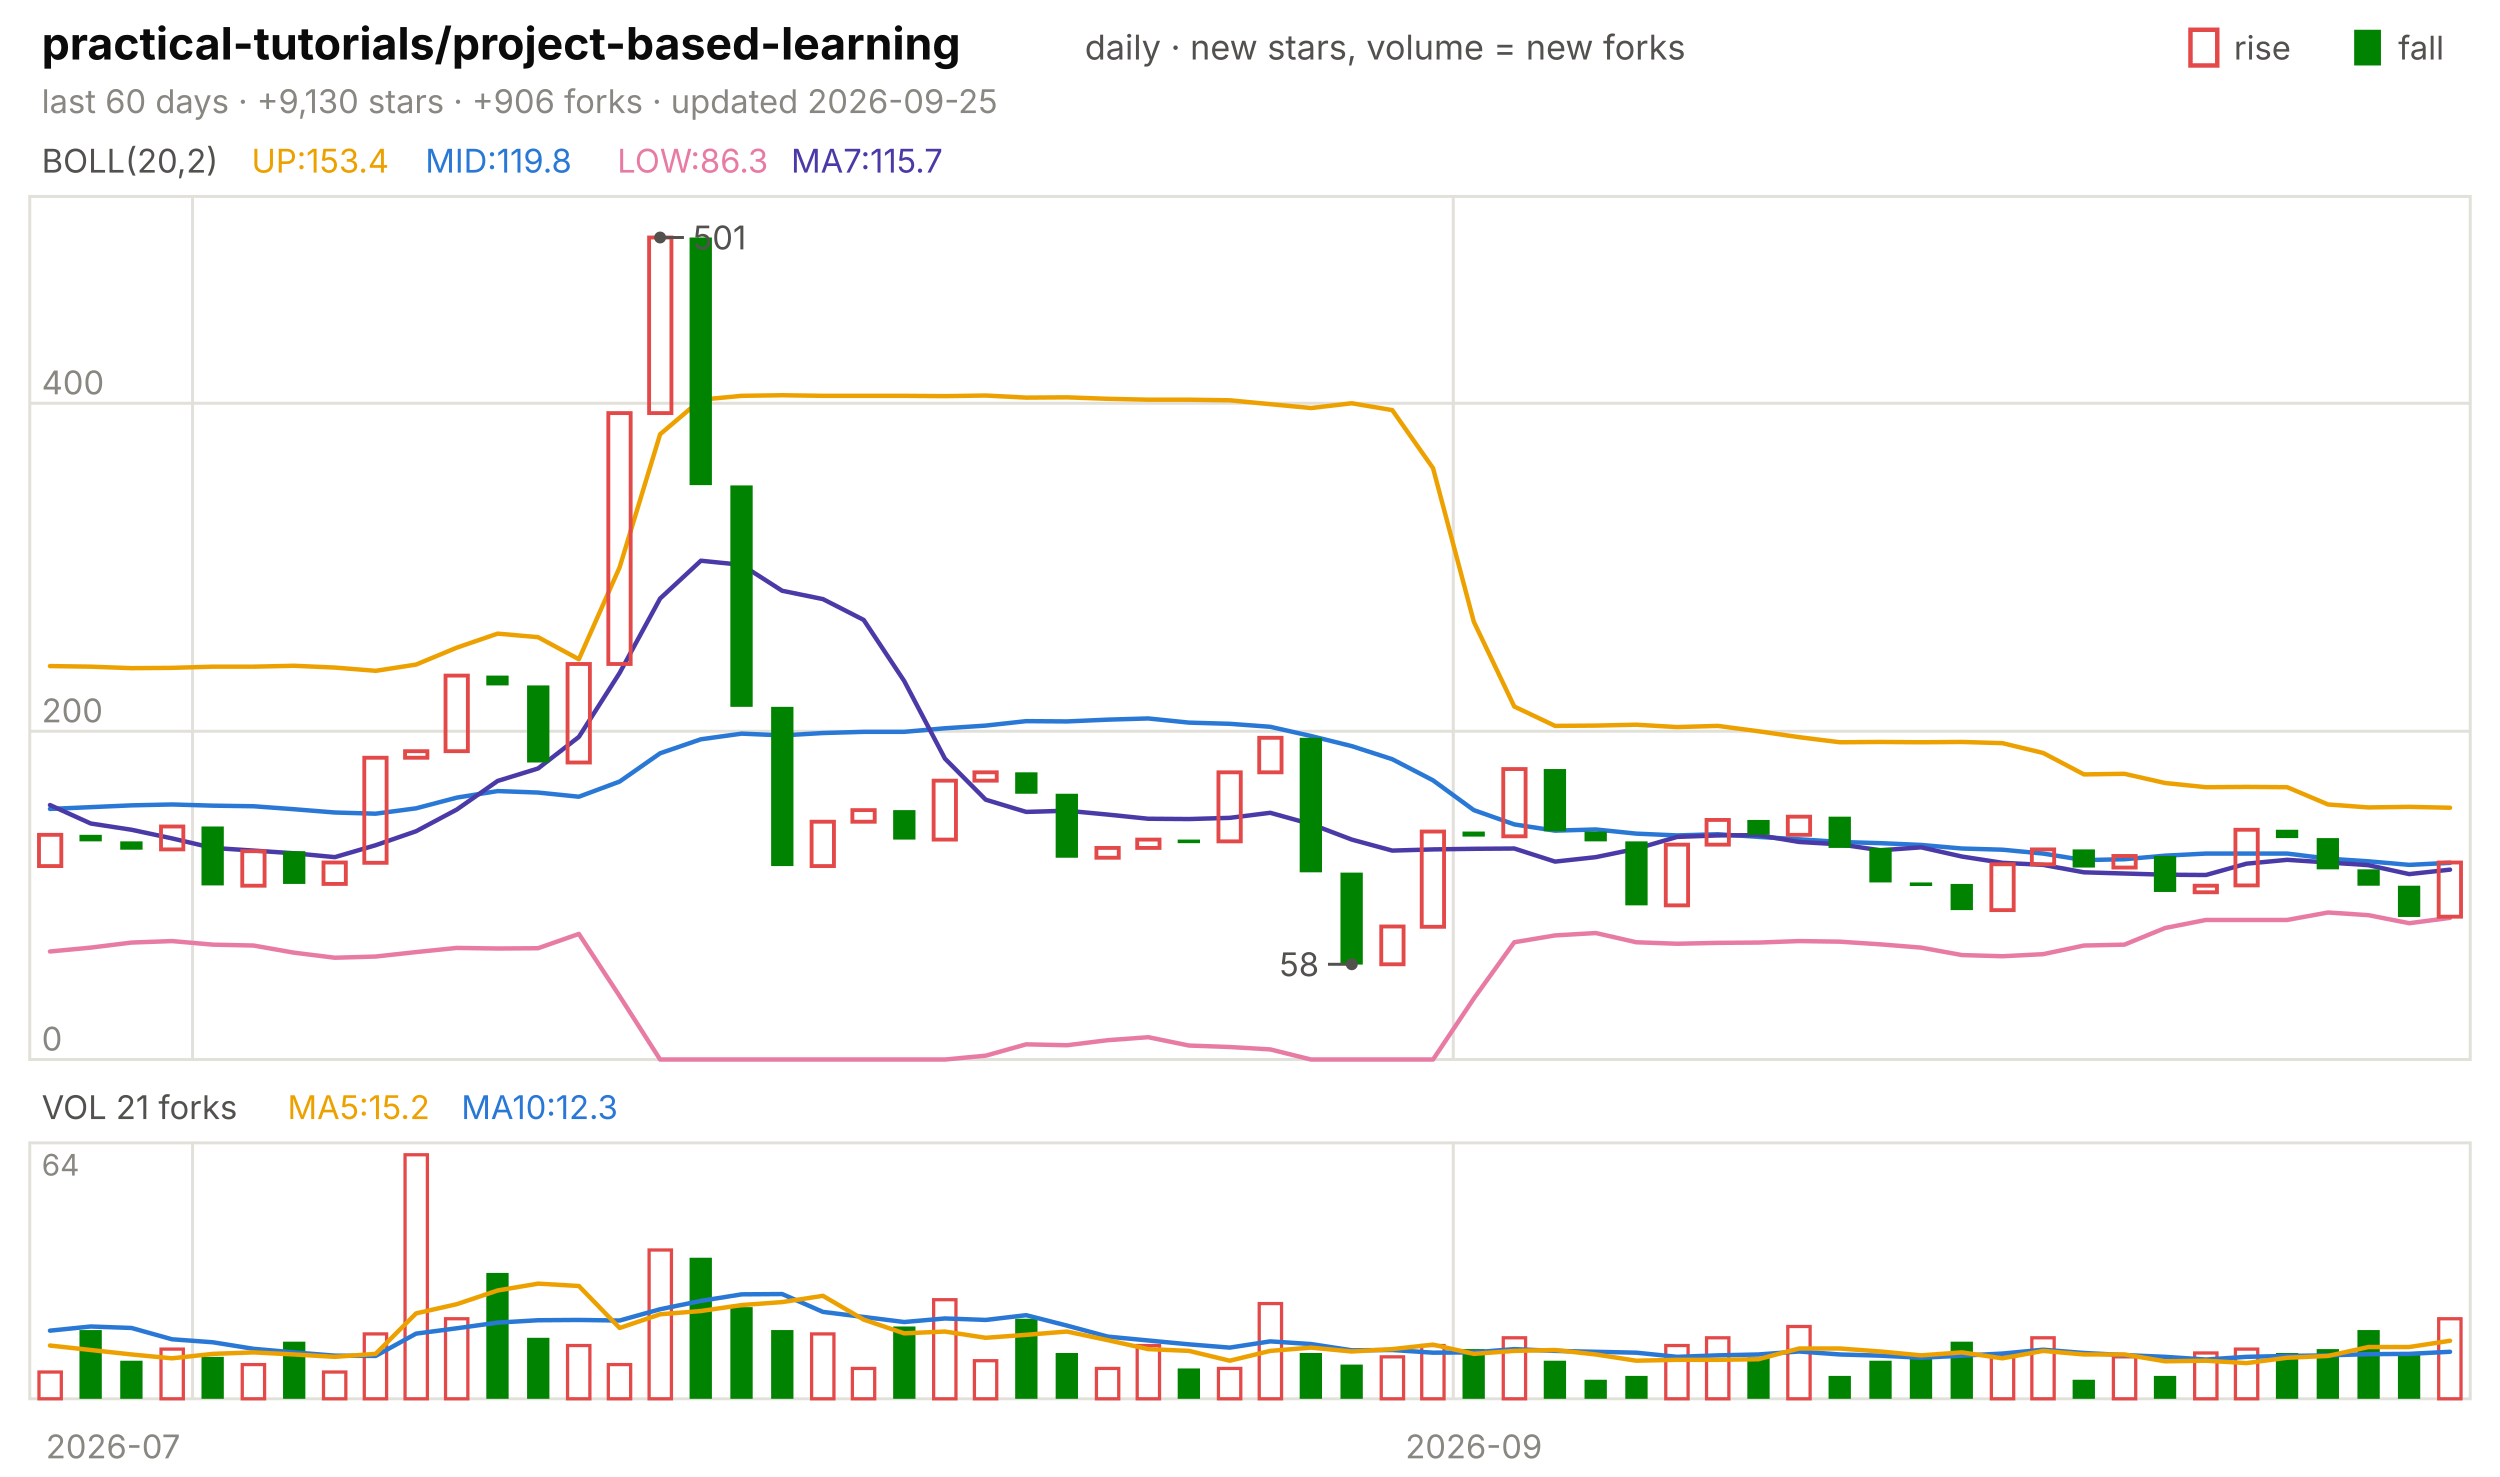
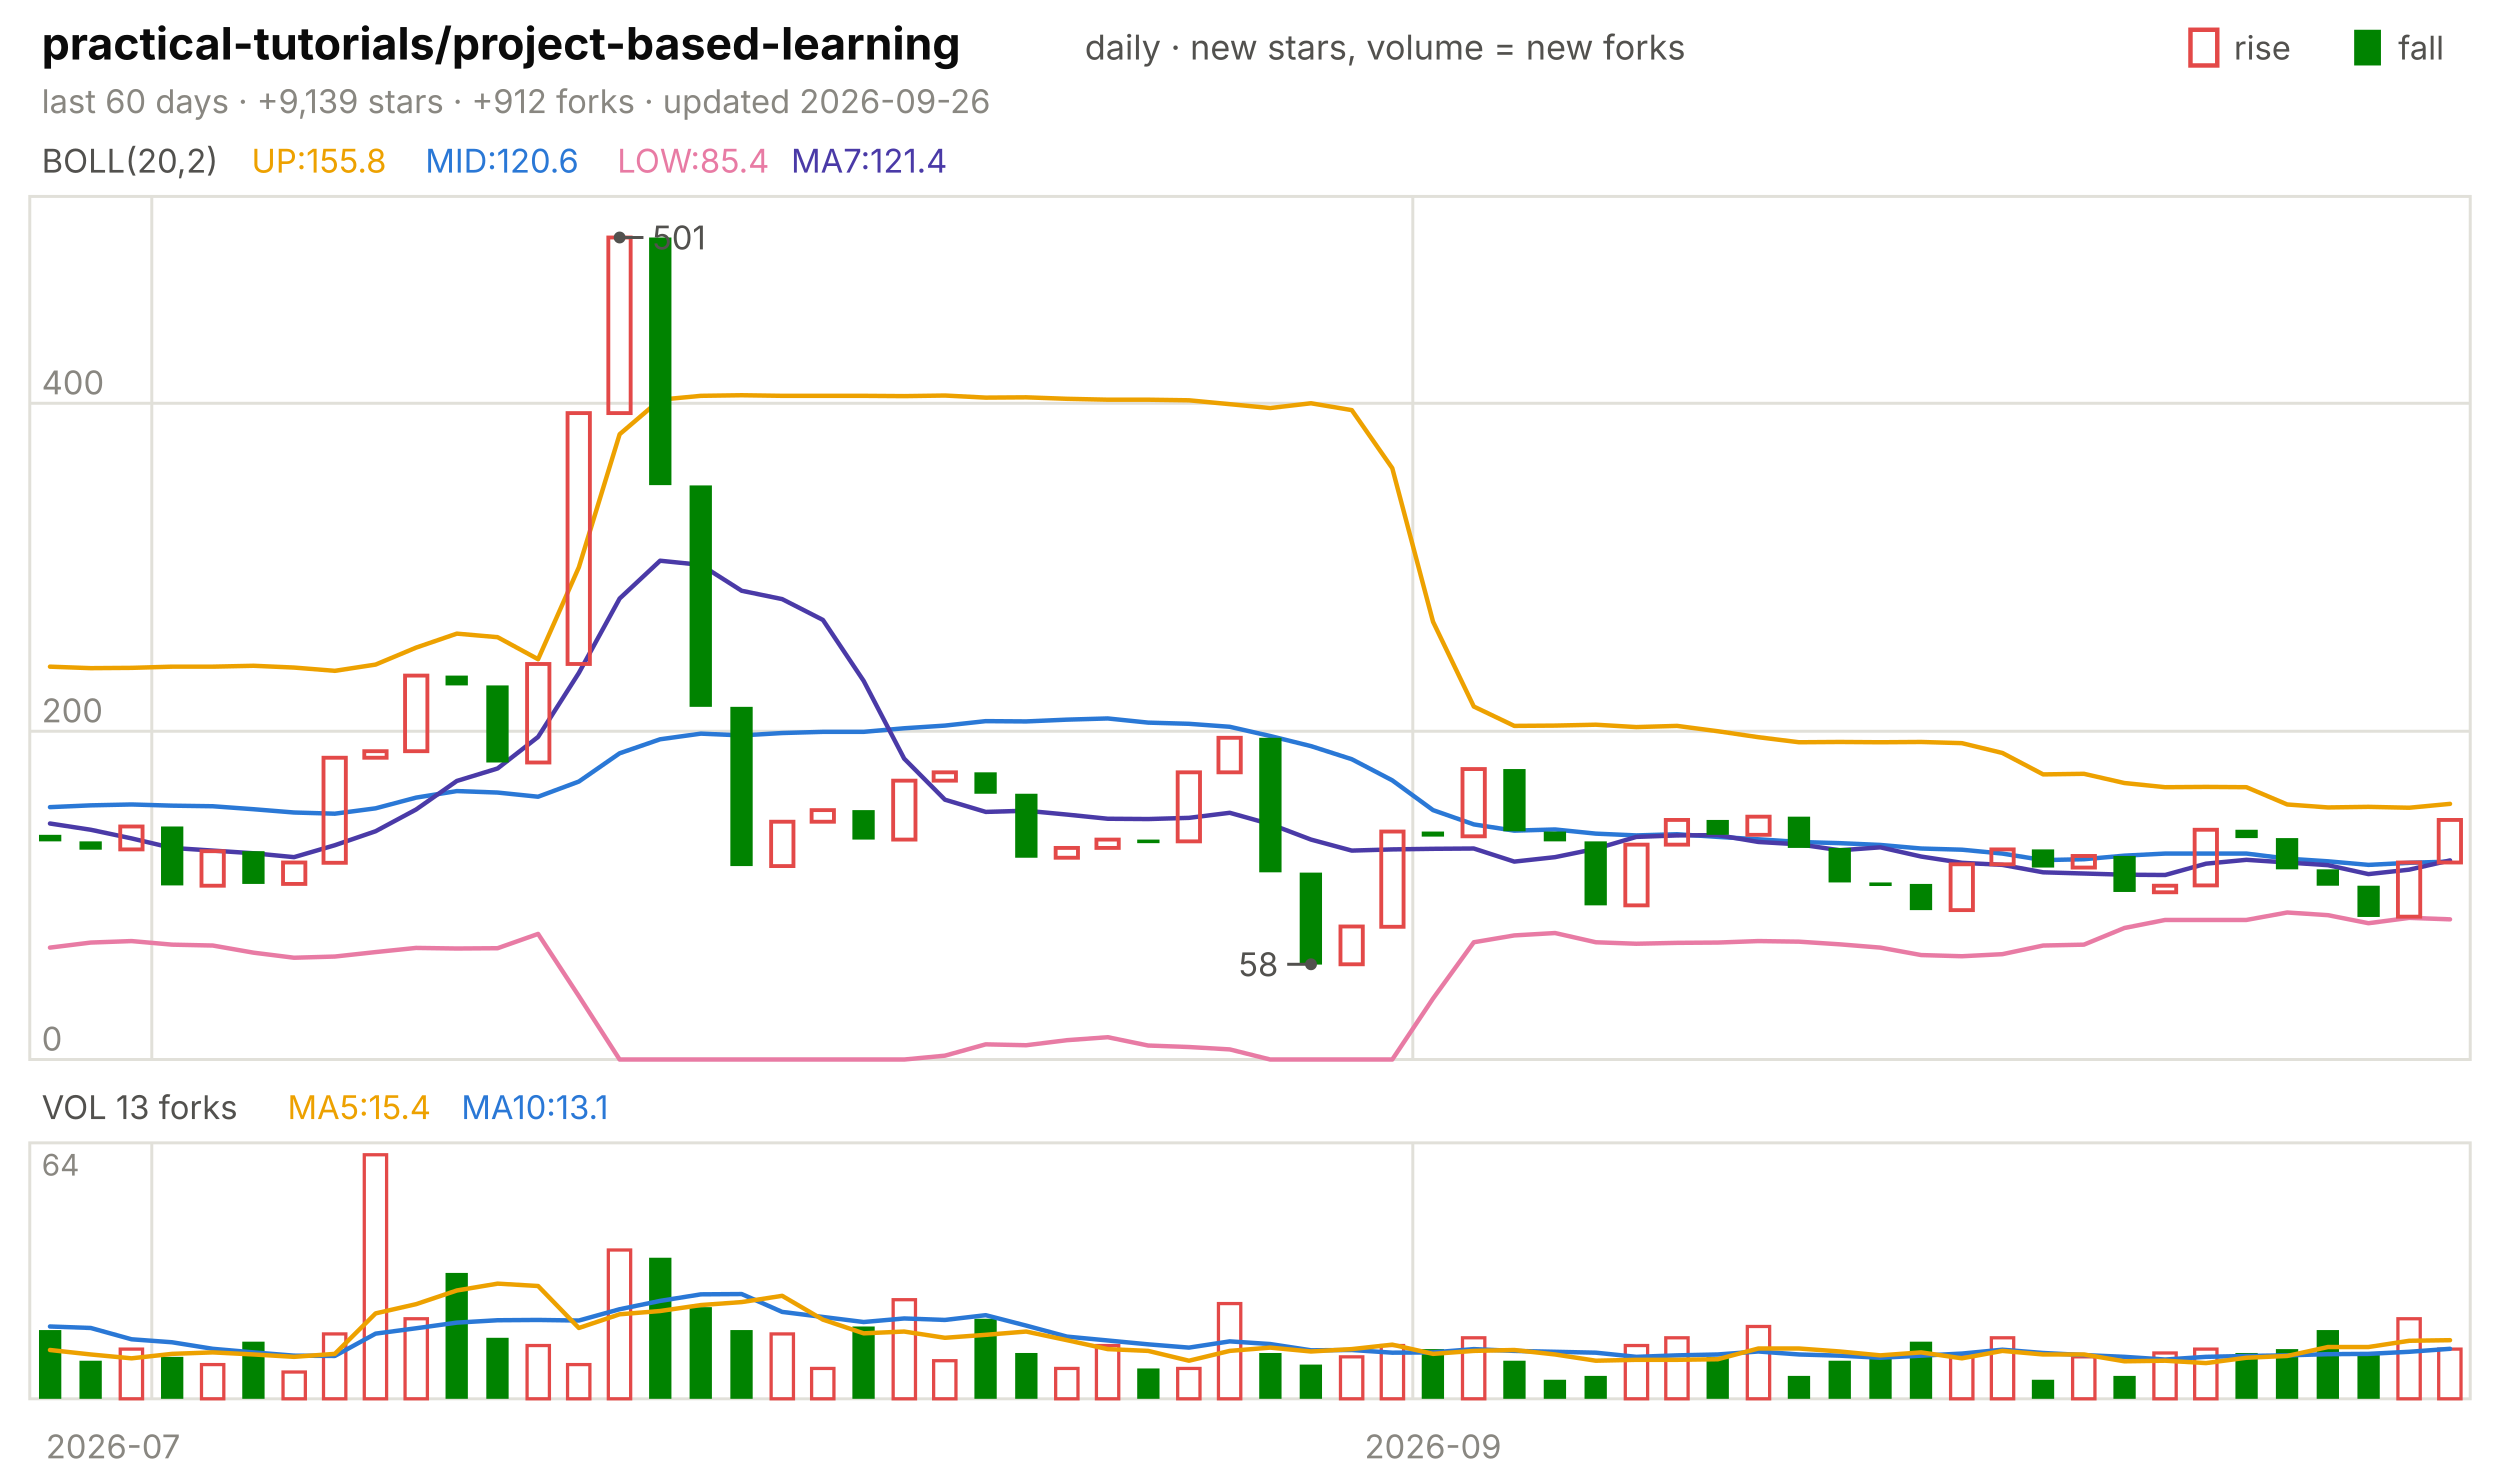
<svg xmlns="http://www.w3.org/2000/svg" viewBox="0 0 840 496" width="840" height="496" font-family="-apple-system,'Segoe UI',system-ui,sans-serif" role="img" aria-label="practical-tutorials/project-based-learning candlestick chart">
  <text x="14.0" y="20.0" font-size="15" fill="#0b0b0b" font-weight="650">practical-tutorials/project-based-learning</text>
  <text x="364.5" y="20.0" font-size="11.5" fill="#52514e">daily · new stars, volume = new forks</text>
  <text x="805.8" y="20.0" font-size="11.0" fill="#52514e">fall</text>
  <rect x="791" y="10" width="9" height="12" fill="#008300" />
  <text x="750.6" y="20.0" font-size="11.0" fill="#52514e">rise</text>
  <rect x="736" y="10" width="9" height="12" fill="none" stroke="#e34948" stroke-width="1.5" />
-   <text x="14.0" y="38.0" font-size="11.0" fill="#898781">last 60 days · +9,130 stars · +906 forks · updated 2026-09-25</text>
+   <text x="14.0" y="38.0" font-size="11.0" fill="#898781">last 60 days · +9,139 stars · +912 forks · updated 2026-09-26</text>
  <rect x="10" y="66" width="820" height="290" fill="none" stroke="#e1e0d9" />
  <rect x="10" y="384" width="820" height="86" fill="none" stroke="#e1e0d9" />
  <text x="38.0" y="490.0" font-size="11.0" fill="#898781" text-anchor="middle">2026-07</text>
-   <line x1="64.7" y1="66.0" x2="64.7" y2="356.0" stroke="#e1e0d9" stroke-width="1.0" />
-   <line x1="64.7" y1="384.0" x2="64.7" y2="470.0" stroke="#e1e0d9" stroke-width="1.0" />
-   <line x1="488.3" y1="66.0" x2="488.3" y2="356.0" stroke="#e1e0d9" stroke-width="1.0" />
-   <line x1="488.3" y1="384.0" x2="488.3" y2="470.0" stroke="#e1e0d9" stroke-width="1.0" />
-   <text x="495.2" y="490.0" font-size="11.0" fill="#898781" text-anchor="middle">2026-09</text>
+   <line x1="51.0" y1="66.0" x2="51.0" y2="356.0" stroke="#e1e0d9" stroke-width="1.0" />
+   <line x1="51.0" y1="384.0" x2="51.0" y2="470.0" stroke="#e1e0d9" stroke-width="1.0" />
+   <line x1="474.7" y1="66.0" x2="474.7" y2="356.0" stroke="#e1e0d9" stroke-width="1.0" />
+   <line x1="474.7" y1="384.0" x2="474.7" y2="470.0" stroke="#e1e0d9" stroke-width="1.0" />
+   <text x="481.5" y="490.0" font-size="11.0" fill="#898781" text-anchor="middle">2026-09</text>
  <text x="14.0" y="58.0" font-size="11.0" fill="#52514e">BOLL(20,2)</text>
-   <text x="84.5" y="58.0" font-size="11.0" fill="#eda100">UP:153.4</text>
-   <text x="142.9" y="58.0" font-size="11.0" fill="#2a78d6">MID:119.8</text>
-   <text x="207.4" y="58.0" font-size="11.0" fill="#e87ba4">LOW:86.3</text>
-   <text x="265.8" y="58.0" font-size="11.0" fill="#4a3aa7">MA7:115.7</text>
+   <text x="84.5" y="58.0" font-size="11.0" fill="#eda100">UP:155.8</text>
+   <text x="142.9" y="58.0" font-size="11.0" fill="#2a78d6">MID:120.6</text>
+   <text x="207.4" y="58.0" font-size="11.0" fill="#e87ba4">LOW:85.4</text>
+   <text x="265.8" y="58.0" font-size="11.0" fill="#4a3aa7">MA7:121.4</text>
  <line x1="10.0" y1="356.0" x2="830.0" y2="356.0" stroke="#e1e0d9" stroke-width="1.0" />
  <text x="14.0" y="353.0" font-size="11.0" fill="#898781">0</text>
  <line x1="10.0" y1="245.7" x2="830.0" y2="245.7" stroke="#e1e0d9" stroke-width="1.0" />
  <text x="14.0" y="242.7" font-size="11.0" fill="#898781">200</text>
  <line x1="10.0" y1="135.5" x2="830.0" y2="135.5" stroke="#e1e0d9" stroke-width="1.0" />
  <text x="14.0" y="132.5" font-size="11.0" fill="#898781">400</text>
-   <polyline points="16.8,223.8 30.5,224.0 44.2,224.5 57.8,224.4 71.5,224.0 85.2,224.0 98.8,223.7 112.5,224.3 126.2,225.4 139.8,223.3 153.5,217.6 167.2,212.9 180.8,214.1 194.5,221.5 208.2,190.6 221.8,145.9 235.5,134.3 249.2,133.0 262.8,132.8 276.5,133.0 290.2,133.0 303.8,133.0 317.5,133.1 331.2,132.9 344.8,133.6 358.5,133.5 372.2,134.0 385.8,134.3 399.5,134.3 413.2,134.5 426.8,135.8 440.5,137.1 454.2,135.5 467.8,137.8 481.5,157.3 495.2,208.9 508.8,237.4 522.5,243.9 536.2,243.8 549.8,243.5 563.5,244.3 577.2,243.9 590.8,245.7 604.5,247.7 618.2,249.4 631.8,249.3 645.5,249.4 659.2,249.3 672.8,249.7 686.5,253.0 700.2,260.2 713.8,260.0 727.5,263.1 741.2,264.5 754.8,264.4 768.5,264.5 782.2,270.3 795.8,271.3 809.5,271.1 823.2,271.4" fill="none" stroke="#eda100" stroke-width="1.5" stroke-linejoin="round" stroke-linecap="round" />
-   <polyline points="16.8,271.8 30.5,271.2 44.2,270.6 57.8,270.3 71.5,270.7 85.2,270.9 98.8,271.9 112.5,273.0 126.2,273.4 139.8,271.6 153.5,268.0 167.2,265.8 180.8,266.3 194.5,267.7 208.2,262.6 221.8,253.1 235.5,248.4 249.2,246.5 262.8,247.1 276.5,246.3 290.2,245.9 303.8,245.9 317.5,244.7 331.2,243.8 344.8,242.3 358.5,242.4 372.2,241.8 385.8,241.4 399.5,242.8 413.2,243.2 426.8,244.2 440.5,247.3 454.2,250.7 467.8,255.1 481.5,262.2 495.2,272.2 508.8,277.0 522.5,279.1 536.2,278.7 549.8,280.1 563.5,280.7 577.2,280.3 590.8,281.2 604.5,282.0 618.2,282.9 631.8,283.3 645.5,283.9 659.2,285.1 672.8,285.5 686.5,286.8 700.2,289.0 713.8,288.7 727.5,287.5 741.2,286.8 754.8,286.8 768.5,286.8 782.2,288.5 795.8,289.4 809.5,290.6 823.2,289.9" fill="none" stroke="#2a78d6" stroke-width="1.5" stroke-linejoin="round" stroke-linecap="round" />
-   <polyline points="16.8,319.7 30.5,318.4 44.2,316.7 57.8,316.2 71.5,317.4 85.2,317.7 98.8,320.1 112.5,321.8 126.2,321.4 139.8,319.9 153.5,318.5 167.2,318.7 180.8,318.6 194.5,313.8 208.2,334.7 221.8,356.0 235.5,356.0 249.2,356.0 262.8,356.0 276.5,356.0 290.2,356.0 303.8,356.0 317.5,356.0 331.2,354.7 344.8,350.9 358.5,351.2 372.2,349.5 385.8,348.5 399.5,351.3 413.2,351.8 426.8,352.6 440.5,356.0 454.2,356.0 467.8,356.0 481.5,356.0 495.2,335.5 508.8,316.6 522.5,314.3 536.2,313.5 549.8,316.6 563.5,317.1 577.2,316.8 590.8,316.7 604.5,316.2 618.2,316.4 631.8,317.3 645.5,318.4 659.2,320.9 672.8,321.3 686.5,320.6 700.2,317.7 713.8,317.4 727.5,311.8 741.2,309.1 754.8,309.1 768.5,309.1 782.2,306.6 795.8,307.5 809.5,310.2 823.2,308.4" fill="none" stroke="#e87ba4" stroke-width="1.5" stroke-linejoin="round" stroke-linecap="round" />
-   <polyline points="16.8,270.5 30.5,276.7 44.2,278.8 57.8,281.7 71.5,284.9 85.2,285.8 98.8,286.7 112.5,288.0 126.2,284.0 139.8,279.3 153.5,272.0 167.2,262.4 180.8,258.2 194.5,247.6 208.2,226.1 221.8,201.1 235.5,188.4 249.2,189.8 262.8,198.5 276.5,201.3 290.2,208.3 303.8,228.8 317.5,254.9 331.2,268.7 344.8,272.8 358.5,272.4 372.2,273.7 385.8,275.1 399.5,275.2 413.2,274.8 426.8,273.1 440.5,276.9 454.2,282.1 467.8,285.8 481.5,285.4 495.2,285.2 508.8,285.1 522.5,289.5 536.2,288.0 549.8,285.2 563.5,281.2 577.2,280.7 590.8,280.6 604.5,282.9 618.2,283.7 631.8,285.7 645.5,284.7 659.2,287.8 672.8,289.9 686.5,290.6 700.2,293.1 713.8,293.5 727.5,293.9 741.2,294.0 754.8,290.2 768.5,288.9 782.2,289.8 795.8,290.7 809.5,293.7 823.2,292.2" fill="none" stroke="#4a3aa7" stroke-width="1.5" stroke-linejoin="round" stroke-linecap="round" />
-   <rect x="13.1" y="280.5" width="7.5" height="10.5" fill="none" stroke="#e34948" stroke-width="1.3" />
-   <rect x="26.7" y="280.5" width="7.5" height="2.2" fill="#008300" />
-   <rect x="40.4" y="282.7" width="7.5" height="2.8" fill="#008300" />
-   <rect x="54.1" y="277.7" width="7.5" height="7.7" fill="none" stroke="#e34948" stroke-width="1.3" />
-   <rect x="67.7" y="277.7" width="7.5" height="19.8" fill="#008300" />
-   <rect x="81.4" y="286.0" width="7.5" height="11.6" fill="none" stroke="#e34948" stroke-width="1.3" />
-   <rect x="95.1" y="286.0" width="7.5" height="11.0" fill="#008300" />
-   <rect x="108.7" y="289.8" width="7.5" height="7.2" fill="none" stroke="#e34948" stroke-width="1.3" />
-   <rect x="122.4" y="254.6" width="7.5" height="35.3" fill="none" stroke="#e34948" stroke-width="1.3" />
-   <rect x="136.1" y="252.4" width="7.5" height="2.2" fill="none" stroke="#e34948" stroke-width="1.3" />
-   <rect x="149.7" y="227.0" width="7.5" height="25.4" fill="none" stroke="#e34948" stroke-width="1.3" />
-   <rect x="163.4" y="227.0" width="7.5" height="3.3" fill="#008300" />
-   <rect x="177.1" y="230.3" width="7.5" height="25.9" fill="#008300" />
-   <rect x="190.7" y="223.1" width="7.5" height="33.1" fill="none" stroke="#e34948" stroke-width="1.3" />
-   <rect x="204.4" y="138.8" width="7.5" height="84.3" fill="none" stroke="#e34948" stroke-width="1.3" />
-   <rect x="218.1" y="79.8" width="7.5" height="59.0" fill="none" stroke="#e34948" stroke-width="1.3" />
-   <rect x="231.7" y="79.8" width="7.5" height="83.2" fill="#008300" />
-   <rect x="245.4" y="163.1" width="7.5" height="74.4" fill="#008300" />
-   <rect x="259.1" y="237.5" width="7.5" height="53.5" fill="#008300" />
-   <rect x="272.7" y="276.1" width="7.5" height="14.9" fill="none" stroke="#e34948" stroke-width="1.3" />
-   <rect x="286.4" y="272.2" width="7.5" height="3.9" fill="none" stroke="#e34948" stroke-width="1.3" />
-   <rect x="300.1" y="272.2" width="7.5" height="9.9" fill="#008300" />
-   <rect x="313.7" y="262.3" width="7.5" height="19.8" fill="none" stroke="#e34948" stroke-width="1.3" />
-   <rect x="327.4" y="259.5" width="7.5" height="2.8" fill="none" stroke="#e34948" stroke-width="1.3" />
-   <rect x="341.1" y="259.5" width="7.5" height="7.2" fill="#008300" />
-   <rect x="354.7" y="266.7" width="7.5" height="21.5" fill="#008300" />
-   <rect x="368.4" y="284.9" width="7.5" height="3.3" fill="none" stroke="#e34948" stroke-width="1.3" />
-   <rect x="382.1" y="282.1" width="7.5" height="2.8" fill="none" stroke="#e34948" stroke-width="1.3" />
-   <rect x="395.7" y="282.1" width="7.5" height="1.2" fill="#008300" />
-   <rect x="409.4" y="259.5" width="7.5" height="23.2" fill="none" stroke="#e34948" stroke-width="1.3" />
-   <rect x="423.1" y="247.9" width="7.5" height="11.6" fill="none" stroke="#e34948" stroke-width="1.3" />
-   <rect x="436.7" y="247.9" width="7.5" height="45.2" fill="#008300" />
-   <rect x="450.4" y="293.2" width="7.5" height="30.9" fill="#008300" />
-   <rect x="464.1" y="311.3" width="7.5" height="12.7" fill="none" stroke="#e34948" stroke-width="1.3" />
-   <rect x="477.7" y="279.4" width="7.5" height="32.0" fill="none" stroke="#e34948" stroke-width="1.3" />
-   <rect x="491.4" y="279.4" width="7.5" height="1.7" fill="#008300" />
-   <rect x="505.1" y="258.4" width="7.5" height="22.6" fill="none" stroke="#e34948" stroke-width="1.3" />
-   <rect x="518.7" y="258.4" width="7.5" height="20.9" fill="#008300" />
-   <rect x="532.4" y="279.4" width="7.5" height="3.3" fill="#008300" />
-   <rect x="546.1" y="282.7" width="7.5" height="21.5" fill="#008300" />
-   <rect x="559.7" y="283.8" width="7.5" height="20.4" fill="none" stroke="#e34948" stroke-width="1.3" />
-   <rect x="573.4" y="275.5" width="7.5" height="8.3" fill="none" stroke="#e34948" stroke-width="1.3" />
-   <rect x="587.1" y="275.5" width="7.5" height="5.0" fill="#008300" />
-   <rect x="600.7" y="274.4" width="7.5" height="6.1" fill="none" stroke="#e34948" stroke-width="1.3" />
-   <rect x="614.4" y="274.4" width="7.5" height="10.5" fill="#008300" />
-   <rect x="628.1" y="284.9" width="7.5" height="11.6" fill="#008300" />
-   <rect x="641.7" y="296.5" width="7.5" height="1.2" fill="#008300" />
-   <rect x="655.4" y="297.0" width="7.5" height="8.8" fill="#008300" />
-   <rect x="669.1" y="290.4" width="7.5" height="15.4" fill="none" stroke="#e34948" stroke-width="1.3" />
-   <rect x="682.7" y="285.4" width="7.5" height="5.0" fill="none" stroke="#e34948" stroke-width="1.3" />
-   <rect x="696.4" y="285.4" width="7.5" height="6.1" fill="#008300" />
-   <rect x="710.1" y="287.6" width="7.5" height="3.9" fill="none" stroke="#e34948" stroke-width="1.3" />
-   <rect x="723.7" y="287.6" width="7.5" height="12.1" fill="#008300" />
-   <rect x="737.4" y="297.6" width="7.5" height="2.2" fill="none" stroke="#e34948" stroke-width="1.3" />
-   <rect x="751.1" y="278.8" width="7.5" height="18.7" fill="none" stroke="#e34948" stroke-width="1.3" />
-   <rect x="764.7" y="278.8" width="7.5" height="2.8" fill="#008300" />
-   <rect x="778.4" y="281.6" width="7.5" height="10.5" fill="#008300" />
-   <rect x="792.1" y="292.1" width="7.5" height="5.5" fill="#008300" />
-   <rect x="805.7" y="297.6" width="7.5" height="10.5" fill="#008300" />
-   <rect x="819.4" y="289.8" width="7.5" height="18.2" fill="none" stroke="#e34948" stroke-width="1.3" />
-   <circle cx="221.8" cy="79.8" r="2" fill="#52514e" />
-   <line x1="221.8" y1="79.8" x2="229.8" y2="79.8" stroke="#52514e" stroke-width="1.0" />
-   <text x="232.8" y="83.8" font-size="11.0" fill="#52514e">501</text>
-   <circle cx="454.2" cy="324.0" r="2" fill="#52514e" />
-   <line x1="454.2" y1="324.0" x2="446.2" y2="324.0" stroke="#52514e" stroke-width="1.0" />
-   <text x="443.2" y="328.0" font-size="11.0" fill="#52514e" text-anchor="end">58</text>
-   <text x="14.0" y="376.0" font-size="11.0" fill="#52514e">VOL 21 forks</text>
-   <text x="96.6" y="376.0" font-size="11.0" fill="#eda100">MA5:15.2</text>
-   <text x="155.0" y="376.0" font-size="11.0" fill="#2a78d6">MA10:12.3</text>
+   <polyline points="16.8,224.0 30.5,224.5 44.2,224.4 57.8,224.0 71.5,224.0 85.2,223.7 98.8,224.3 112.5,225.4 126.2,223.3 139.8,217.6 153.5,212.9 167.2,214.1 180.8,221.5 194.5,190.6 208.2,145.9 221.8,134.3 235.5,133.0 249.2,132.8 262.8,133.0 276.5,133.0 290.2,133.0 303.8,133.1 317.5,132.9 331.2,133.6 344.8,133.5 358.5,134.0 372.2,134.3 385.8,134.3 399.5,134.5 413.2,135.8 426.8,137.1 440.5,135.5 454.2,137.8 467.8,157.3 481.5,208.9 495.2,237.4 508.8,243.9 522.5,243.8 536.2,243.5 549.8,244.3 563.5,243.9 577.2,245.7 590.8,247.7 604.5,249.4 618.2,249.3 631.8,249.4 645.5,249.3 659.2,249.7 672.8,253.0 686.5,260.2 700.2,260.0 713.8,263.1 727.5,264.5 741.2,264.4 754.8,264.5 768.5,270.3 782.2,271.3 795.8,271.1 809.5,271.4 823.2,270.1" fill="none" stroke="#eda100" stroke-width="1.5" stroke-linejoin="round" stroke-linecap="round" />
+   <polyline points="16.8,271.2 30.5,270.6 44.2,270.3 57.8,270.7 71.5,270.9 85.2,271.9 98.8,273.0 112.5,273.4 126.2,271.6 139.8,268.0 153.5,265.8 167.2,266.3 180.8,267.7 194.5,262.6 208.2,253.1 221.8,248.4 235.5,246.5 249.2,247.1 262.8,246.3 276.5,245.9 290.2,245.9 303.8,244.7 317.5,243.8 331.2,242.3 344.8,242.4 358.5,241.8 372.2,241.4 385.8,242.8 399.5,243.2 413.2,244.2 426.8,247.3 440.5,250.7 454.2,255.1 467.8,262.2 481.5,272.2 495.2,277.0 508.8,279.1 522.5,278.7 536.2,280.1 549.8,280.7 563.5,280.3 577.2,281.2 590.8,282.0 604.5,282.9 618.2,283.3 631.8,283.9 645.5,285.1 659.2,285.5 672.8,286.8 686.5,289.0 700.2,288.7 713.8,287.5 727.5,286.8 741.2,286.8 754.8,286.8 768.5,288.5 782.2,289.4 795.8,290.6 809.5,289.9 823.2,289.5" fill="none" stroke="#2a78d6" stroke-width="1.5" stroke-linejoin="round" stroke-linecap="round" />
+   <polyline points="16.8,318.4 30.5,316.7 44.2,316.2 57.8,317.4 71.5,317.7 85.2,320.1 98.8,321.8 112.5,321.4 126.2,319.9 139.8,318.5 153.5,318.7 167.2,318.6 180.8,313.8 194.5,334.7 208.2,356.0 221.8,356.0 235.5,356.0 249.2,356.0 262.8,356.0 276.5,356.0 290.2,356.0 303.8,356.0 317.5,354.7 331.2,350.9 344.8,351.2 358.5,349.5 372.2,348.5 385.8,351.3 399.5,351.8 413.2,352.6 426.8,356.0 440.5,356.0 454.2,356.0 467.8,356.0 481.5,335.5 495.2,316.6 508.8,314.3 522.5,313.5 536.2,316.6 549.8,317.1 563.5,316.8 577.2,316.7 590.8,316.2 604.5,316.4 618.2,317.3 631.8,318.4 645.5,320.9 659.2,321.3 672.8,320.6 686.5,317.7 700.2,317.4 713.8,311.8 727.5,309.1 741.2,309.1 754.8,309.1 768.5,306.6 782.2,307.5 795.8,310.2 809.5,308.4 823.2,308.9" fill="none" stroke="#e87ba4" stroke-width="1.5" stroke-linejoin="round" stroke-linecap="round" />
+   <polyline points="16.8,276.7 30.5,278.8 44.2,281.7 57.8,284.9 71.5,285.8 85.2,286.7 98.8,288.0 112.5,284.0 126.2,279.3 139.8,272.0 153.5,262.4 167.2,258.2 180.8,247.6 194.5,226.1 208.2,201.1 221.8,188.4 235.5,189.8 249.2,198.5 262.8,201.3 276.5,208.3 290.2,228.8 303.8,254.9 317.5,268.7 331.2,272.8 344.8,272.4 358.5,273.7 372.2,275.1 385.8,275.2 399.5,274.8 413.2,273.1 426.8,276.9 440.5,282.1 454.2,285.8 467.8,285.4 481.5,285.2 495.2,285.1 508.8,289.5 522.5,288.0 536.2,285.2 549.8,281.2 563.5,280.7 577.2,280.6 590.8,282.9 604.5,283.7 618.2,285.7 631.8,284.7 645.5,287.8 659.2,289.9 672.8,290.6 686.5,293.1 700.2,293.5 713.8,293.9 727.5,294.0 741.2,290.2 754.8,288.9 768.5,289.8 782.2,290.7 795.8,293.7 809.5,292.2 823.2,289.1" fill="none" stroke="#4a3aa7" stroke-width="1.5" stroke-linejoin="round" stroke-linecap="round" />
+   <rect x="13.1" y="280.5" width="7.5" height="2.2" fill="#008300" />
+   <rect x="26.7" y="282.7" width="7.5" height="2.8" fill="#008300" />
+   <rect x="40.4" y="277.7" width="7.5" height="7.7" fill="none" stroke="#e34948" stroke-width="1.3" />
+   <rect x="54.1" y="277.7" width="7.5" height="19.8" fill="#008300" />
+   <rect x="67.7" y="286.0" width="7.5" height="11.6" fill="none" stroke="#e34948" stroke-width="1.3" />
+   <rect x="81.4" y="286.0" width="7.5" height="11.0" fill="#008300" />
+   <rect x="95.1" y="289.8" width="7.5" height="7.2" fill="none" stroke="#e34948" stroke-width="1.3" />
+   <rect x="108.7" y="254.6" width="7.5" height="35.3" fill="none" stroke="#e34948" stroke-width="1.3" />
+   <rect x="122.4" y="252.4" width="7.5" height="2.2" fill="none" stroke="#e34948" stroke-width="1.3" />
+   <rect x="136.1" y="227.0" width="7.5" height="25.4" fill="none" stroke="#e34948" stroke-width="1.3" />
+   <rect x="149.7" y="227.0" width="7.5" height="3.3" fill="#008300" />
+   <rect x="163.4" y="230.3" width="7.5" height="25.9" fill="#008300" />
+   <rect x="177.1" y="223.1" width="7.5" height="33.1" fill="none" stroke="#e34948" stroke-width="1.3" />
+   <rect x="190.7" y="138.8" width="7.5" height="84.3" fill="none" stroke="#e34948" stroke-width="1.3" />
+   <rect x="204.4" y="79.8" width="7.5" height="59.0" fill="none" stroke="#e34948" stroke-width="1.3" />
+   <rect x="218.1" y="79.8" width="7.5" height="83.2" fill="#008300" />
+   <rect x="231.7" y="163.1" width="7.5" height="74.4" fill="#008300" />
+   <rect x="245.4" y="237.5" width="7.5" height="53.5" fill="#008300" />
+   <rect x="259.1" y="276.1" width="7.5" height="14.9" fill="none" stroke="#e34948" stroke-width="1.3" />
+   <rect x="272.7" y="272.2" width="7.5" height="3.9" fill="none" stroke="#e34948" stroke-width="1.3" />
+   <rect x="286.4" y="272.2" width="7.5" height="9.9" fill="#008300" />
+   <rect x="300.1" y="262.3" width="7.5" height="19.8" fill="none" stroke="#e34948" stroke-width="1.3" />
+   <rect x="313.7" y="259.5" width="7.5" height="2.8" fill="none" stroke="#e34948" stroke-width="1.3" />
+   <rect x="327.4" y="259.5" width="7.5" height="7.2" fill="#008300" />
+   <rect x="341.1" y="266.7" width="7.5" height="21.5" fill="#008300" />
+   <rect x="354.7" y="284.9" width="7.5" height="3.3" fill="none" stroke="#e34948" stroke-width="1.3" />
+   <rect x="368.4" y="282.1" width="7.5" height="2.8" fill="none" stroke="#e34948" stroke-width="1.3" />
+   <rect x="382.1" y="282.1" width="7.5" height="1.2" fill="#008300" />
+   <rect x="395.7" y="259.5" width="7.5" height="23.2" fill="none" stroke="#e34948" stroke-width="1.3" />
+   <rect x="409.4" y="247.9" width="7.5" height="11.6" fill="none" stroke="#e34948" stroke-width="1.3" />
+   <rect x="423.1" y="247.9" width="7.5" height="45.2" fill="#008300" />
+   <rect x="436.7" y="293.2" width="7.5" height="30.9" fill="#008300" />
+   <rect x="450.4" y="311.3" width="7.5" height="12.7" fill="none" stroke="#e34948" stroke-width="1.3" />
+   <rect x="464.1" y="279.4" width="7.5" height="32.0" fill="none" stroke="#e34948" stroke-width="1.3" />
+   <rect x="477.7" y="279.4" width="7.5" height="1.7" fill="#008300" />
+   <rect x="491.4" y="258.4" width="7.5" height="22.6" fill="none" stroke="#e34948" stroke-width="1.3" />
+   <rect x="505.1" y="258.4" width="7.5" height="20.9" fill="#008300" />
+   <rect x="518.7" y="279.4" width="7.5" height="3.3" fill="#008300" />
+   <rect x="532.4" y="282.7" width="7.5" height="21.5" fill="#008300" />
+   <rect x="546.1" y="283.8" width="7.5" height="20.4" fill="none" stroke="#e34948" stroke-width="1.3" />
+   <rect x="559.7" y="275.5" width="7.5" height="8.3" fill="none" stroke="#e34948" stroke-width="1.3" />
+   <rect x="573.4" y="275.5" width="7.5" height="5.0" fill="#008300" />
+   <rect x="587.1" y="274.4" width="7.5" height="6.1" fill="none" stroke="#e34948" stroke-width="1.3" />
+   <rect x="600.7" y="274.4" width="7.5" height="10.5" fill="#008300" />
+   <rect x="614.4" y="284.9" width="7.5" height="11.6" fill="#008300" />
+   <rect x="628.1" y="296.5" width="7.5" height="1.2" fill="#008300" />
+   <rect x="641.7" y="297.0" width="7.5" height="8.8" fill="#008300" />
+   <rect x="655.4" y="290.4" width="7.5" height="15.4" fill="none" stroke="#e34948" stroke-width="1.3" />
+   <rect x="669.1" y="285.4" width="7.5" height="5.0" fill="none" stroke="#e34948" stroke-width="1.3" />
+   <rect x="682.7" y="285.4" width="7.5" height="6.1" fill="#008300" />
+   <rect x="696.4" y="287.6" width="7.5" height="3.9" fill="none" stroke="#e34948" stroke-width="1.3" />
+   <rect x="710.1" y="287.6" width="7.5" height="12.1" fill="#008300" />
+   <rect x="723.7" y="297.6" width="7.5" height="2.2" fill="none" stroke="#e34948" stroke-width="1.3" />
+   <rect x="737.4" y="278.8" width="7.5" height="18.7" fill="none" stroke="#e34948" stroke-width="1.3" />
+   <rect x="751.1" y="278.8" width="7.5" height="2.8" fill="#008300" />
+   <rect x="764.7" y="281.6" width="7.5" height="10.5" fill="#008300" />
+   <rect x="778.4" y="292.1" width="7.5" height="5.5" fill="#008300" />
+   <rect x="792.1" y="297.6" width="7.5" height="10.5" fill="#008300" />
+   <rect x="805.7" y="289.8" width="7.5" height="18.2" fill="none" stroke="#e34948" stroke-width="1.3" />
+   <rect x="819.4" y="275.5" width="7.5" height="14.3" fill="none" stroke="#e34948" stroke-width="1.3" />
+   <circle cx="208.2" cy="79.8" r="2" fill="#52514e" />
+   <line x1="208.2" y1="79.8" x2="216.2" y2="79.8" stroke="#52514e" stroke-width="1.0" />
+   <text x="219.2" y="83.8" font-size="11.0" fill="#52514e">501</text>
+   <circle cx="440.5" cy="324.0" r="2" fill="#52514e" />
+   <line x1="440.5" y1="324.0" x2="432.5" y2="324.0" stroke="#52514e" stroke-width="1.0" />
+   <text x="429.5" y="328.0" font-size="11.0" fill="#52514e" text-anchor="end">58</text>
+   <text x="14.0" y="376.0" font-size="11.0" fill="#52514e">VOL 13 forks</text>
+   <text x="96.6" y="376.0" font-size="11.0" fill="#eda100">MA5:15.4</text>
+   <text x="155.0" y="376.0" font-size="11.0" fill="#2a78d6">MA10:13.1</text>
  <text x="14.0" y="395.0" font-size="10" fill="#898781">64</text>
-   <rect x="13.1" y="461.0" width="7.5" height="9.0" fill="none" stroke="#e34948" stroke-width="1.1" />
-   <rect x="26.7" y="446.9" width="7.5" height="23.1" fill="#008300" />
-   <rect x="40.4" y="457.2" width="7.5" height="12.8" fill="#008300" />
-   <rect x="54.1" y="453.3" width="7.5" height="16.7" fill="none" stroke="#e34948" stroke-width="1.1" />
-   <rect x="67.7" y="455.9" width="7.5" height="14.1" fill="#008300" />
-   <rect x="81.4" y="458.5" width="7.5" height="11.5" fill="none" stroke="#e34948" stroke-width="1.1" />
-   <rect x="95.1" y="450.8" width="7.5" height="19.2" fill="#008300" />
-   <rect x="108.7" y="461.0" width="7.5" height="9.0" fill="none" stroke="#e34948" stroke-width="1.1" />
-   <rect x="122.4" y="448.2" width="7.5" height="21.8" fill="none" stroke="#e34948" stroke-width="1.1" />
-   <rect x="136.1" y="388.0" width="7.5" height="82.0" fill="none" stroke="#e34948" stroke-width="1.1" />
-   <rect x="149.7" y="443.1" width="7.5" height="26.9" fill="none" stroke="#e34948" stroke-width="1.1" />
-   <rect x="163.4" y="427.7" width="7.5" height="42.3" fill="#008300" />
-   <rect x="177.1" y="449.5" width="7.5" height="20.5" fill="#008300" />
-   <rect x="190.7" y="452.1" width="7.5" height="17.9" fill="none" stroke="#e34948" stroke-width="1.1" />
-   <rect x="204.4" y="458.5" width="7.5" height="11.5" fill="none" stroke="#e34948" stroke-width="1.1" />
-   <rect x="218.1" y="420.0" width="7.5" height="50.0" fill="none" stroke="#e34948" stroke-width="1.1" />
-   <rect x="231.7" y="422.6" width="7.5" height="47.4" fill="#008300" />
-   <rect x="245.4" y="439.2" width="7.5" height="30.8" fill="#008300" />
-   <rect x="259.1" y="446.9" width="7.5" height="23.1" fill="#008300" />
-   <rect x="272.7" y="448.2" width="7.5" height="21.8" fill="none" stroke="#e34948" stroke-width="1.1" />
-   <rect x="286.4" y="459.8" width="7.5" height="10.2" fill="none" stroke="#e34948" stroke-width="1.1" />
-   <rect x="300.1" y="445.7" width="7.5" height="24.3" fill="#008300" />
-   <rect x="313.7" y="436.7" width="7.5" height="33.3" fill="none" stroke="#e34948" stroke-width="1.1" />
-   <rect x="327.4" y="457.2" width="7.5" height="12.8" fill="none" stroke="#e34948" stroke-width="1.1" />
-   <rect x="341.1" y="443.1" width="7.5" height="26.9" fill="#008300" />
-   <rect x="354.7" y="454.6" width="7.5" height="15.4" fill="#008300" />
-   <rect x="368.4" y="459.8" width="7.5" height="10.2" fill="none" stroke="#e34948" stroke-width="1.1" />
-   <rect x="382.1" y="452.1" width="7.5" height="17.9" fill="none" stroke="#e34948" stroke-width="1.1" />
-   <rect x="395.7" y="459.8" width="7.5" height="10.2" fill="#008300" />
-   <rect x="409.4" y="459.8" width="7.5" height="10.2" fill="none" stroke="#e34948" stroke-width="1.1" />
-   <rect x="423.1" y="438.0" width="7.5" height="32.0" fill="none" stroke="#e34948" stroke-width="1.1" />
-   <rect x="436.7" y="454.6" width="7.5" height="15.4" fill="#008300" />
-   <rect x="450.4" y="458.5" width="7.5" height="11.5" fill="#008300" />
-   <rect x="464.1" y="455.9" width="7.5" height="14.1" fill="none" stroke="#e34948" stroke-width="1.1" />
-   <rect x="477.7" y="452.1" width="7.5" height="17.9" fill="none" stroke="#e34948" stroke-width="1.1" />
-   <rect x="491.4" y="453.3" width="7.5" height="16.7" fill="#008300" />
-   <rect x="505.1" y="449.5" width="7.5" height="20.5" fill="none" stroke="#e34948" stroke-width="1.1" />
-   <rect x="518.7" y="457.2" width="7.5" height="12.8" fill="#008300" />
-   <rect x="532.4" y="463.6" width="7.5" height="6.4" fill="#008300" />
-   <rect x="546.1" y="462.3" width="7.5" height="7.7" fill="#008300" />
-   <rect x="559.7" y="452.1" width="7.5" height="17.9" fill="none" stroke="#e34948" stroke-width="1.1" />
-   <rect x="573.4" y="449.5" width="7.5" height="20.5" fill="none" stroke="#e34948" stroke-width="1.1" />
-   <rect x="587.1" y="455.9" width="7.5" height="14.1" fill="#008300" />
-   <rect x="600.7" y="445.7" width="7.5" height="24.3" fill="none" stroke="#e34948" stroke-width="1.1" />
-   <rect x="614.4" y="462.3" width="7.5" height="7.7" fill="#008300" />
-   <rect x="628.1" y="457.2" width="7.5" height="12.8" fill="#008300" />
-   <rect x="641.7" y="455.9" width="7.5" height="14.1" fill="#008300" />
-   <rect x="655.4" y="450.8" width="7.5" height="19.2" fill="#008300" />
-   <rect x="669.1" y="455.9" width="7.5" height="14.1" fill="none" stroke="#e34948" stroke-width="1.1" />
-   <rect x="682.7" y="449.5" width="7.5" height="20.5" fill="none" stroke="#e34948" stroke-width="1.1" />
-   <rect x="696.4" y="463.6" width="7.5" height="6.4" fill="#008300" />
-   <rect x="710.1" y="455.9" width="7.5" height="14.1" fill="none" stroke="#e34948" stroke-width="1.1" />
-   <rect x="723.7" y="462.3" width="7.5" height="7.7" fill="#008300" />
-   <rect x="737.4" y="454.6" width="7.5" height="15.4" fill="none" stroke="#e34948" stroke-width="1.1" />
-   <rect x="751.1" y="453.3" width="7.5" height="16.7" fill="none" stroke="#e34948" stroke-width="1.1" />
-   <rect x="764.7" y="454.6" width="7.5" height="15.4" fill="#008300" />
-   <rect x="778.4" y="453.3" width="7.5" height="16.7" fill="#008300" />
-   <rect x="792.1" y="446.9" width="7.5" height="23.1" fill="#008300" />
-   <rect x="805.7" y="454.6" width="7.5" height="15.4" fill="#008300" />
-   <rect x="819.4" y="443.1" width="7.5" height="26.9" fill="none" stroke="#e34948" stroke-width="1.1" />
-   <polyline points="16.8,447.1 30.5,445.7 44.2,446.2 57.8,450.0 71.5,451.0 85.2,453.2 98.8,454.4 112.5,455.5 126.2,455.6 139.8,448.1 153.5,446.3 167.2,444.4 180.8,443.6 194.5,443.5 208.2,443.7 221.8,439.9 235.5,437.1 249.2,434.9 262.8,434.8 276.5,440.8 290.2,442.5 303.8,444.2 317.5,443.0 331.2,443.5 344.8,441.9 358.5,445.4 372.2,449.1 385.8,450.4 399.5,451.7 413.2,452.8 426.8,450.7 440.5,451.6 454.2,453.7 467.8,453.6 481.5,454.5 495.2,454.4 508.8,453.3 522.5,453.9 536.2,454.2 549.8,454.5 563.5,455.9 577.2,455.4 590.8,455.1 604.5,454.1 618.2,455.1 631.8,455.5 645.5,456.2 659.2,455.5 672.8,454.8 686.5,453.5 700.2,454.6 713.8,455.3 727.5,455.9 741.2,456.8 754.8,455.9 768.5,455.6 782.2,455.4 795.8,455.0 809.5,454.9 823.2,454.2" fill="none" stroke="#2a78d6" stroke-width="1.5" stroke-linejoin="round" stroke-linecap="round" />
-   <polyline points="16.8,452.1 30.5,453.6 44.2,455.1 57.8,456.4 71.5,454.9 85.2,454.4 98.8,455.1 112.5,455.9 126.2,454.9 139.8,441.3 153.5,438.2 167.2,433.6 180.8,431.3 194.5,432.1 208.2,446.2 221.8,441.6 235.5,440.5 249.2,438.5 262.8,437.5 276.5,435.4 290.2,443.4 303.8,448.0 317.5,447.4 331.2,449.5 344.8,448.5 358.5,447.4 372.2,450.3 385.8,453.3 399.5,453.9 413.2,457.2 426.8,453.9 440.5,452.8 454.2,454.1 467.8,453.3 481.5,451.8 495.2,454.9 508.8,453.9 522.5,453.6 536.2,455.1 549.8,457.2 563.5,456.9 577.2,456.9 590.8,456.7 604.5,453.1 618.2,453.1 631.8,454.1 645.5,455.4 659.2,454.4 672.8,456.4 686.5,453.9 700.2,455.1 713.8,455.1 727.5,457.4 741.2,457.2 754.8,458.0 768.5,456.2 782.2,455.6 795.8,452.6 809.5,452.6 823.2,450.5" fill="none" stroke="#eda100" stroke-width="1.5" stroke-linejoin="round" stroke-linecap="round" />
+   <rect x="13.1" y="446.9" width="7.5" height="23.1" fill="#008300" />
+   <rect x="26.7" y="457.2" width="7.5" height="12.8" fill="#008300" />
+   <rect x="40.4" y="453.3" width="7.5" height="16.7" fill="none" stroke="#e34948" stroke-width="1.1" />
+   <rect x="54.1" y="455.9" width="7.5" height="14.1" fill="#008300" />
+   <rect x="67.7" y="458.5" width="7.5" height="11.5" fill="none" stroke="#e34948" stroke-width="1.1" />
+   <rect x="81.4" y="450.8" width="7.5" height="19.2" fill="#008300" />
+   <rect x="95.1" y="461.0" width="7.5" height="9.0" fill="none" stroke="#e34948" stroke-width="1.1" />
+   <rect x="108.7" y="448.2" width="7.5" height="21.8" fill="none" stroke="#e34948" stroke-width="1.1" />
+   <rect x="122.4" y="388.0" width="7.5" height="82.0" fill="none" stroke="#e34948" stroke-width="1.1" />
+   <rect x="136.1" y="443.1" width="7.5" height="26.9" fill="none" stroke="#e34948" stroke-width="1.1" />
+   <rect x="149.7" y="427.7" width="7.5" height="42.3" fill="#008300" />
+   <rect x="163.4" y="449.5" width="7.5" height="20.5" fill="#008300" />
+   <rect x="177.1" y="452.1" width="7.5" height="17.9" fill="none" stroke="#e34948" stroke-width="1.1" />
+   <rect x="190.7" y="458.5" width="7.5" height="11.5" fill="none" stroke="#e34948" stroke-width="1.1" />
+   <rect x="204.4" y="420.0" width="7.5" height="50.0" fill="none" stroke="#e34948" stroke-width="1.1" />
+   <rect x="218.1" y="422.6" width="7.5" height="47.4" fill="#008300" />
+   <rect x="231.7" y="439.2" width="7.5" height="30.8" fill="#008300" />
+   <rect x="245.4" y="446.9" width="7.5" height="23.1" fill="#008300" />
+   <rect x="259.1" y="448.2" width="7.5" height="21.8" fill="none" stroke="#e34948" stroke-width="1.1" />
+   <rect x="272.7" y="459.8" width="7.5" height="10.2" fill="none" stroke="#e34948" stroke-width="1.1" />
+   <rect x="286.4" y="445.7" width="7.5" height="24.3" fill="#008300" />
+   <rect x="300.1" y="436.7" width="7.5" height="33.3" fill="none" stroke="#e34948" stroke-width="1.1" />
+   <rect x="313.7" y="457.2" width="7.5" height="12.8" fill="none" stroke="#e34948" stroke-width="1.1" />
+   <rect x="327.4" y="443.1" width="7.5" height="26.9" fill="#008300" />
+   <rect x="341.1" y="454.6" width="7.5" height="15.4" fill="#008300" />
+   <rect x="354.7" y="459.8" width="7.5" height="10.2" fill="none" stroke="#e34948" stroke-width="1.1" />
+   <rect x="368.4" y="452.1" width="7.5" height="17.9" fill="none" stroke="#e34948" stroke-width="1.1" />
+   <rect x="382.1" y="459.8" width="7.5" height="10.2" fill="#008300" />
+   <rect x="395.7" y="459.8" width="7.5" height="10.2" fill="none" stroke="#e34948" stroke-width="1.1" />
+   <rect x="409.4" y="438.0" width="7.5" height="32.0" fill="none" stroke="#e34948" stroke-width="1.1" />
+   <rect x="423.1" y="454.6" width="7.5" height="15.4" fill="#008300" />
+   <rect x="436.7" y="458.5" width="7.5" height="11.5" fill="#008300" />
+   <rect x="450.4" y="455.9" width="7.5" height="14.1" fill="none" stroke="#e34948" stroke-width="1.1" />
+   <rect x="464.1" y="452.1" width="7.5" height="17.9" fill="none" stroke="#e34948" stroke-width="1.1" />
+   <rect x="477.7" y="453.3" width="7.5" height="16.7" fill="#008300" />
+   <rect x="491.4" y="449.5" width="7.5" height="20.5" fill="none" stroke="#e34948" stroke-width="1.1" />
+   <rect x="505.1" y="457.2" width="7.5" height="12.8" fill="#008300" />
+   <rect x="518.7" y="463.6" width="7.5" height="6.4" fill="#008300" />
+   <rect x="532.4" y="462.3" width="7.5" height="7.7" fill="#008300" />
+   <rect x="546.1" y="452.1" width="7.5" height="17.9" fill="none" stroke="#e34948" stroke-width="1.1" />
+   <rect x="559.7" y="449.5" width="7.5" height="20.5" fill="none" stroke="#e34948" stroke-width="1.1" />
+   <rect x="573.4" y="455.9" width="7.5" height="14.1" fill="#008300" />
+   <rect x="587.1" y="445.7" width="7.5" height="24.3" fill="none" stroke="#e34948" stroke-width="1.1" />
+   <rect x="600.7" y="462.3" width="7.5" height="7.7" fill="#008300" />
+   <rect x="614.4" y="457.2" width="7.5" height="12.8" fill="#008300" />
+   <rect x="628.1" y="455.9" width="7.5" height="14.1" fill="#008300" />
+   <rect x="641.7" y="450.8" width="7.5" height="19.2" fill="#008300" />
+   <rect x="655.4" y="455.9" width="7.5" height="14.1" fill="none" stroke="#e34948" stroke-width="1.1" />
+   <rect x="669.1" y="449.5" width="7.5" height="20.5" fill="none" stroke="#e34948" stroke-width="1.1" />
+   <rect x="682.7" y="463.6" width="7.5" height="6.4" fill="#008300" />
+   <rect x="696.4" y="455.9" width="7.5" height="14.1" fill="none" stroke="#e34948" stroke-width="1.1" />
+   <rect x="710.1" y="462.3" width="7.5" height="7.7" fill="#008300" />
+   <rect x="723.7" y="454.6" width="7.5" height="15.4" fill="none" stroke="#e34948" stroke-width="1.1" />
+   <rect x="737.4" y="453.3" width="7.5" height="16.7" fill="none" stroke="#e34948" stroke-width="1.1" />
+   <rect x="751.1" y="454.6" width="7.5" height="15.4" fill="#008300" />
+   <rect x="764.7" y="453.3" width="7.5" height="16.7" fill="#008300" />
+   <rect x="778.4" y="446.9" width="7.5" height="23.1" fill="#008300" />
+   <rect x="792.1" y="454.6" width="7.5" height="15.4" fill="#008300" />
+   <rect x="805.7" y="443.1" width="7.5" height="26.9" fill="none" stroke="#e34948" stroke-width="1.1" />
+   <rect x="819.4" y="453.3" width="7.5" height="16.7" fill="none" stroke="#e34948" stroke-width="1.1" />
+   <polyline points="16.8,445.7 30.5,446.2 44.2,450.0 57.8,451.0 71.5,453.2 85.2,454.4 98.8,455.5 112.5,455.6 126.2,448.1 139.8,446.3 153.5,444.4 167.2,443.6 180.8,443.5 194.5,443.7 208.2,439.9 221.8,437.1 235.5,434.9 249.2,434.8 262.8,440.8 276.5,442.5 290.2,444.2 303.8,443.0 317.5,443.5 331.2,441.9 344.8,445.4 358.5,449.1 372.2,450.4 385.8,451.7 399.5,452.8 413.2,450.7 426.8,451.6 440.5,453.7 454.2,453.6 467.8,454.5 481.5,454.4 495.2,453.3 508.8,453.9 522.5,454.2 536.2,454.5 549.8,455.9 563.5,455.4 577.2,455.1 590.8,454.1 604.5,455.1 618.2,455.5 631.8,456.2 645.5,455.5 659.2,454.8 672.8,453.5 686.5,454.6 700.2,455.3 713.8,455.9 727.5,456.8 741.2,455.9 754.8,455.6 768.5,455.4 782.2,455.0 795.8,454.9 809.5,454.2 823.2,453.2" fill="none" stroke="#2a78d6" stroke-width="1.5" stroke-linejoin="round" stroke-linecap="round" />
+   <polyline points="16.8,453.6 30.5,455.1 44.2,456.4 57.8,454.9 71.5,454.4 85.2,455.1 98.8,455.9 112.5,454.9 126.2,441.3 139.8,438.2 153.5,433.6 167.2,431.3 180.8,432.1 194.5,446.2 208.2,441.6 221.8,440.5 235.5,438.5 249.2,437.5 262.8,435.4 276.5,443.4 290.2,448.0 303.8,447.4 317.5,449.5 331.2,448.5 344.8,447.4 358.5,450.3 372.2,453.3 385.8,453.9 399.5,457.2 413.2,453.9 426.8,452.8 440.5,454.1 454.2,453.3 467.8,451.8 481.5,454.9 495.2,453.9 508.8,453.6 522.5,455.1 536.2,457.2 549.8,456.9 563.5,456.9 577.2,456.7 590.8,453.1 604.5,453.1 618.2,454.1 631.8,455.4 645.5,454.4 659.2,456.4 672.8,453.9 686.5,455.1 700.2,455.1 713.8,457.4 727.5,457.2 741.2,458.0 754.8,456.2 768.5,455.6 782.2,452.6 795.8,452.6 809.5,450.5 823.2,450.3" fill="none" stroke="#eda100" stroke-width="1.5" stroke-linejoin="round" stroke-linecap="round" />
</svg>
